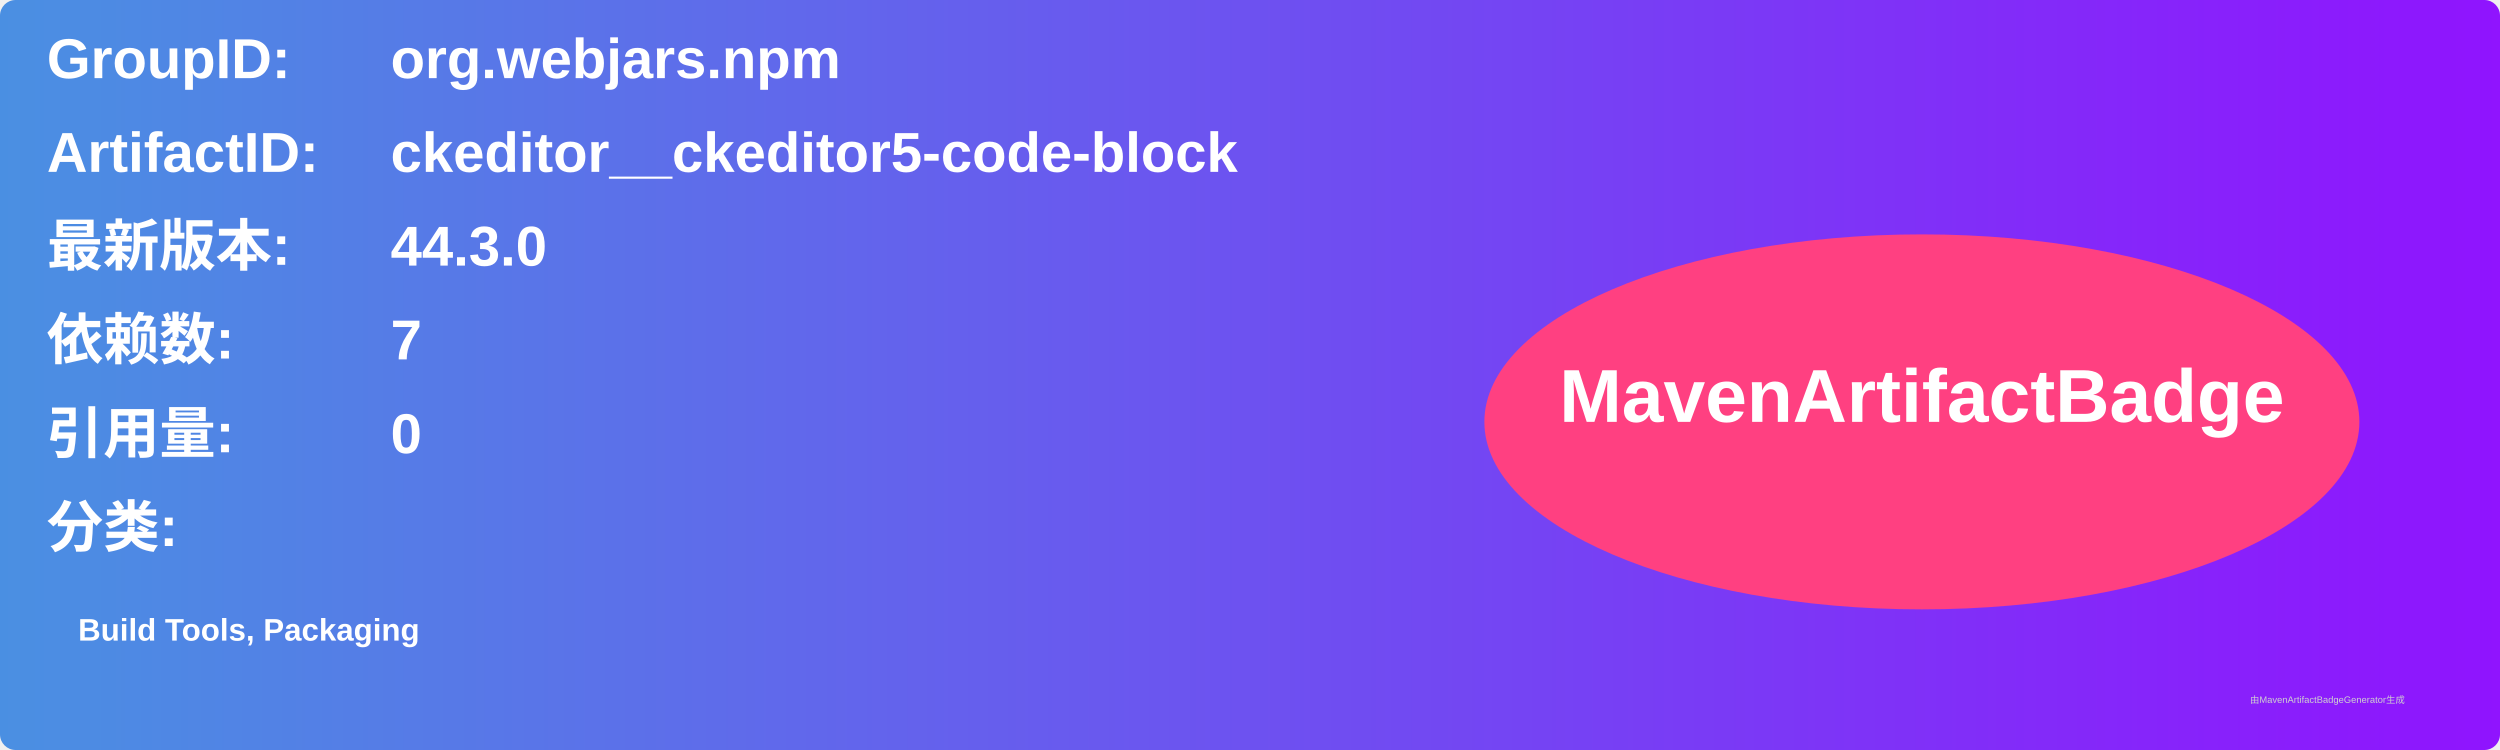
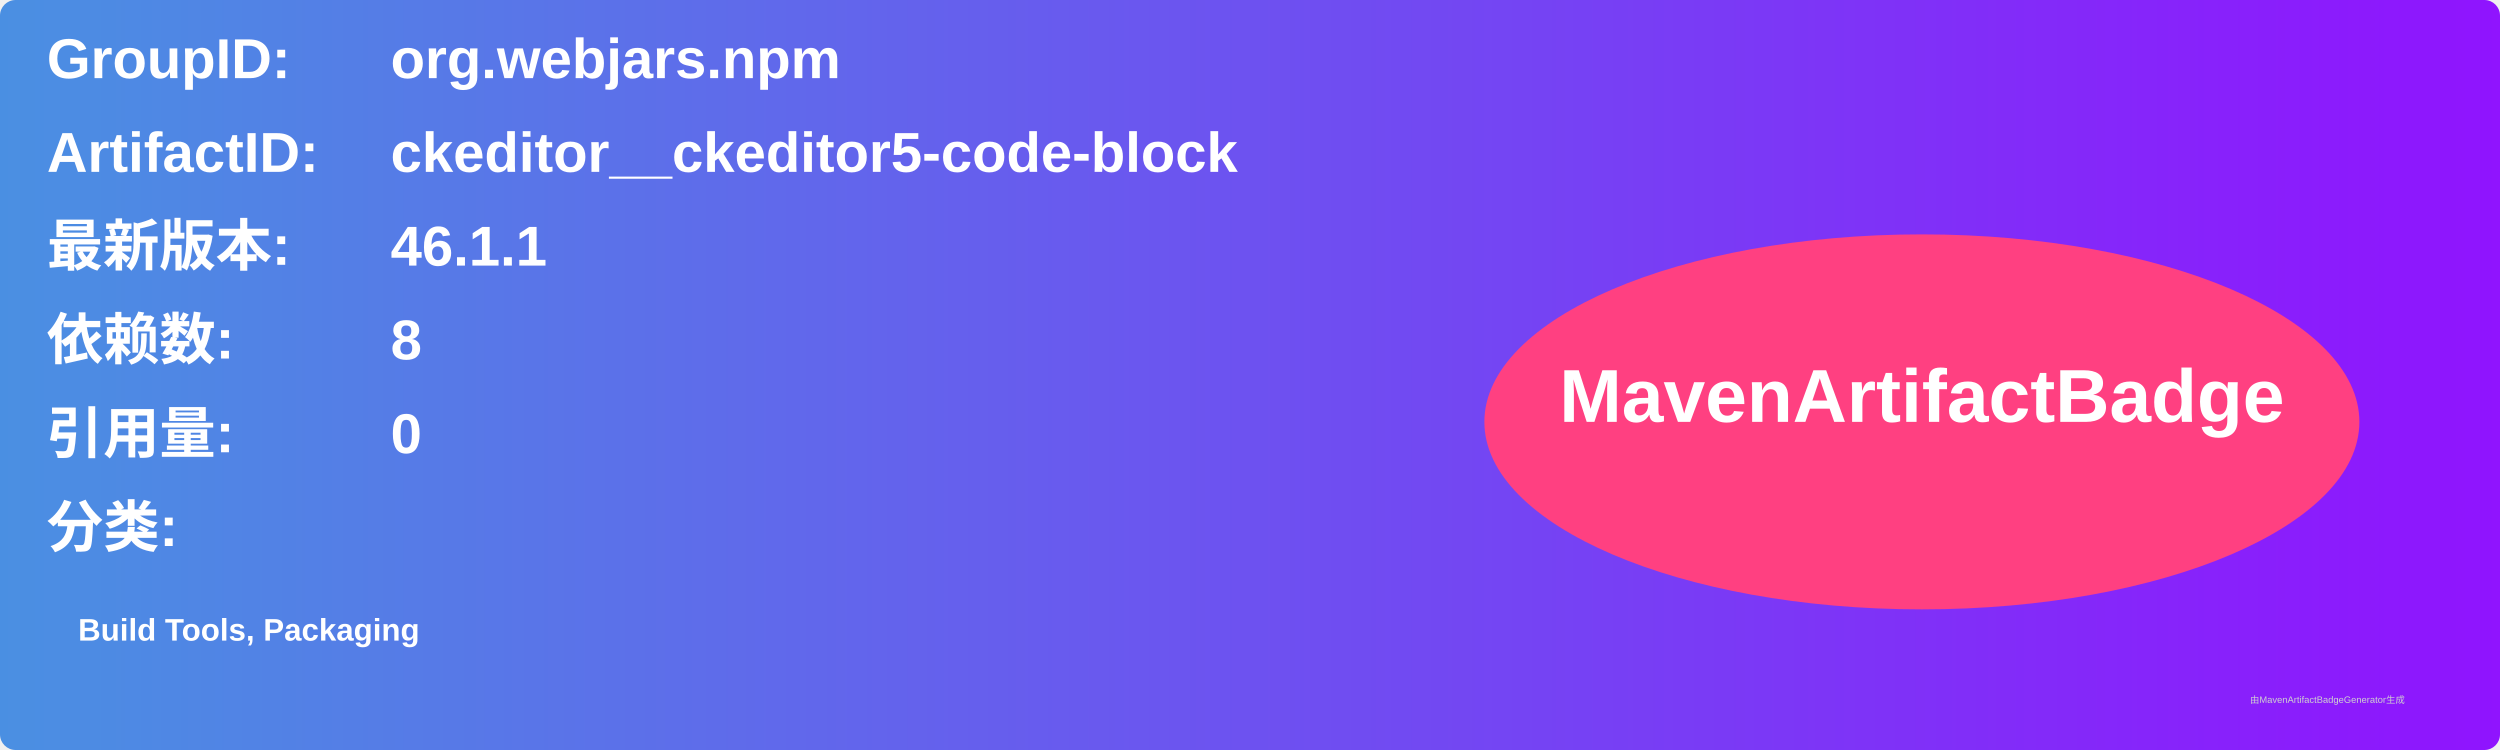
<svg xmlns="http://www.w3.org/2000/svg" width="800" height="240" viewBox="0 0 800 240">
  <linearGradient id="grad" x1="0%" y1="0%" x2="100%" y2="0%">
    <stop offset="0%" stop-color="#4a90e2" />
    <stop offset="100%" stop-color="#9013fe" />
  </linearGradient>
  <rect width="100%" height="100%" rx="5" ry="5" fill="url(#grad)" />
  <g transform="translate(15, 15)">
    <text x="0" y="10" font-family="Arial" font-size="18" fill="white" font-weight="bold" width="260">GroupID:</text>
    <text x="110" y="10" font-family="Arial" font-size="18" fill="white" font-weight="bold" width="460">org.webjars.npm</text>
    <text x="0" y="40" font-family="Arial" font-size="18" fill="white" font-weight="bold" width="260">ArtifactID:</text>
    <text x="110" y="40" font-family="Arial" font-size="18" fill="white" font-weight="bold" width="460">ckeditor__ckeditor5-code-block</text>
    <text x="0" y="70" font-family="Arial" font-size="18" fill="white" font-weight="bold">最新版本:</text>
    <text x="110" y="70" font-family="Arial" font-size="18" fill="white" font-weight="bold">
-       <tspan font-weight="bold">44.3.0</tspan>
+       <tspan font-weight="bold">46.1.1</tspan>
    </text>
    <text x="0" y="100" font-family="Arial" font-size="18" fill="white" font-weight="bold">依赖数: </text>
    <text x="110" y="100" font-family="Arial" font-size="18" fill="white">
-       <tspan font-weight="bold">7</tspan>
+       <tspan font-weight="bold">8</tspan>
    </text>
    <text x="0" y="130" font-family="Arial" font-size="18" fill="white" font-weight="bold">引用量: </text>
    <text x="110" y="130" font-family="Arial" font-size="18" fill="white">
      <tspan font-weight="bold">0</tspan>
    </text>
    <text x="0" y="160" font-family="Arial" font-size="18" fill="white" font-weight="bold">分类:</text>
    <text x="10" y="190" font-family="Arial" font-size="10" fill="white">
      <tspan font-weight="bold">Build Tools, Packaging</tspan>
    </text>
    <ellipse cx="600" cy="120" rx="140" ry="60" fill="#ff4081" />
    <text x="600" y="120" text-anchor="middle" font-family="Arial" font-size="24" fill="white" font-weight="bold">MavenArtifactBadge</text>
  </g>
  <text x="720" y="225" font-family="Arial" font-size="3" fill="#d0d0d0">由MavenArtifactBadgeGenerator生成</text>
</svg>
